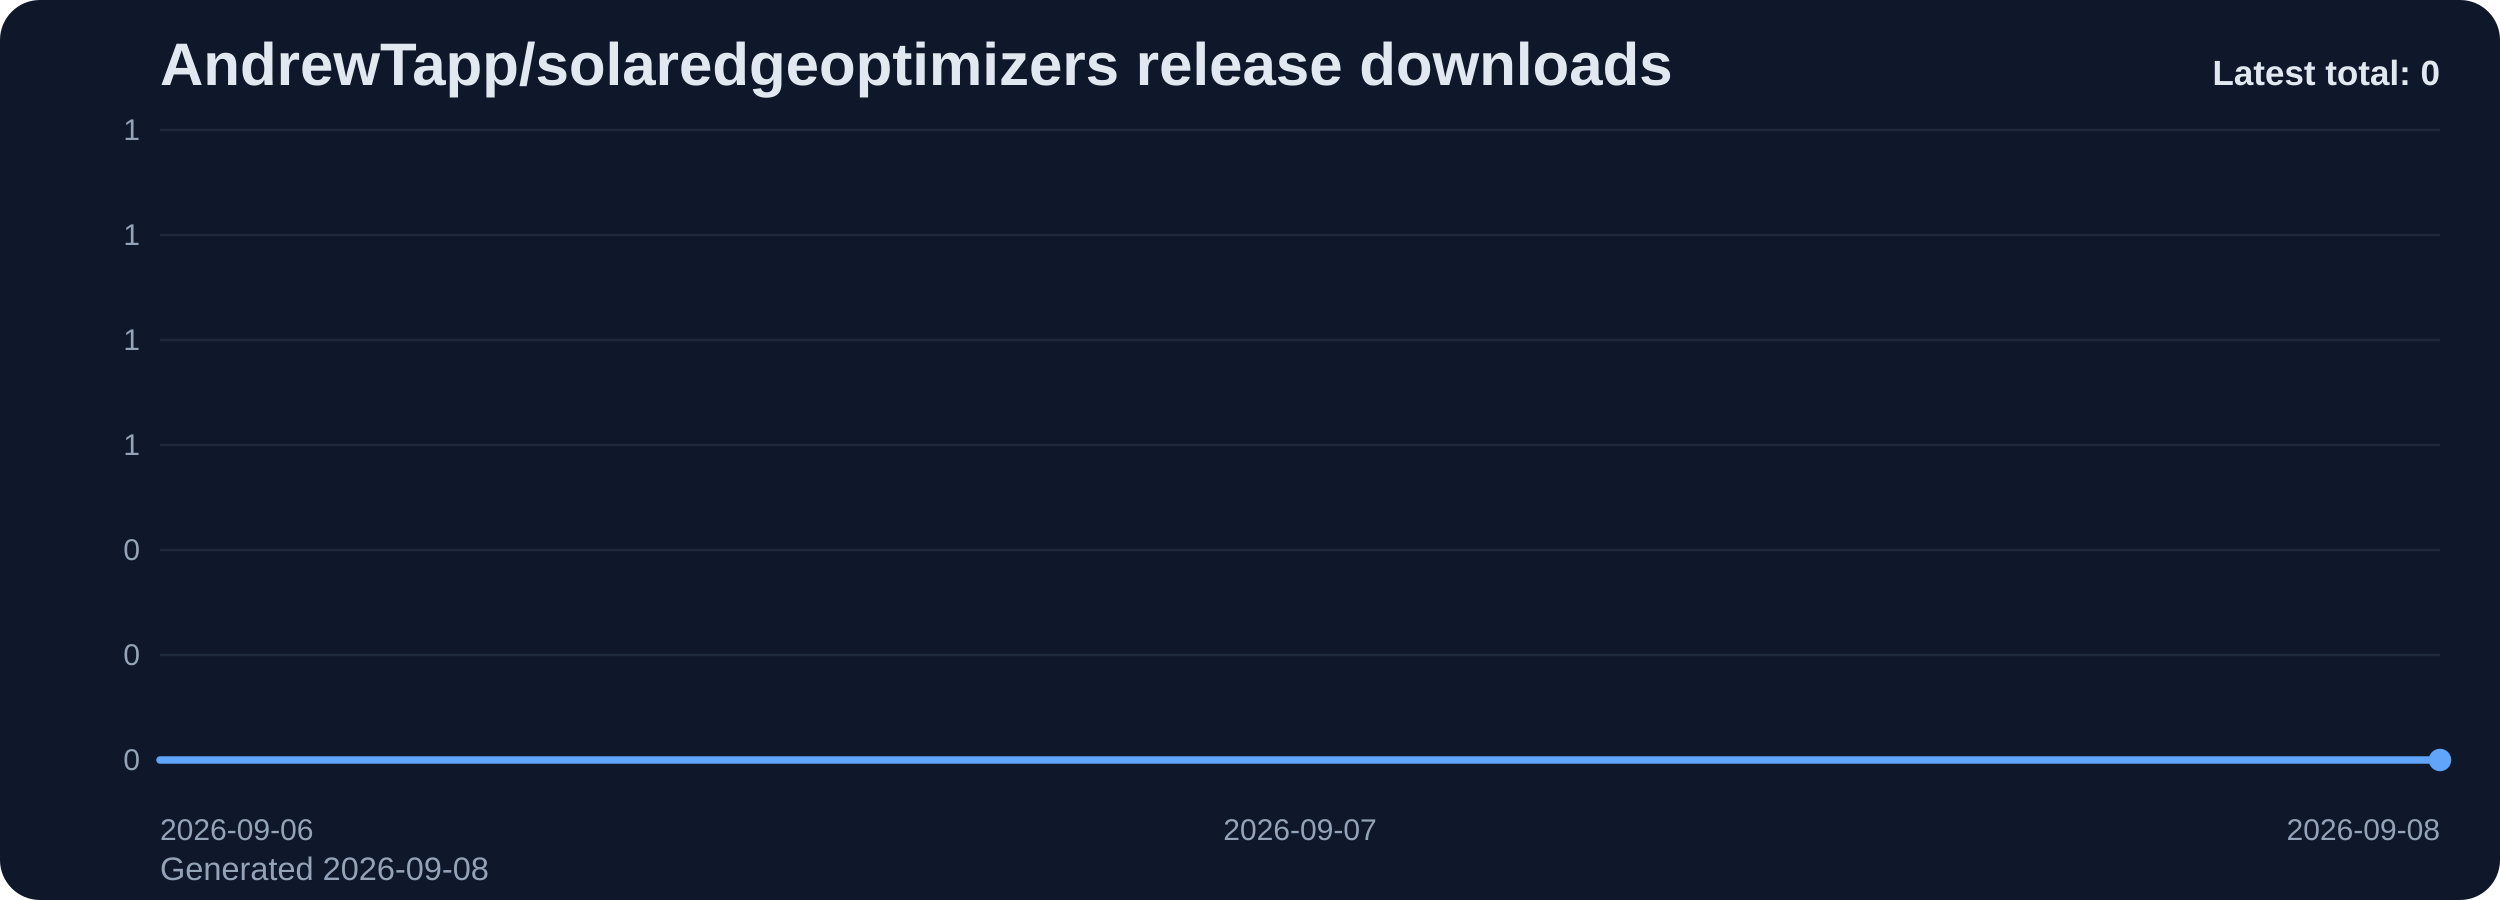
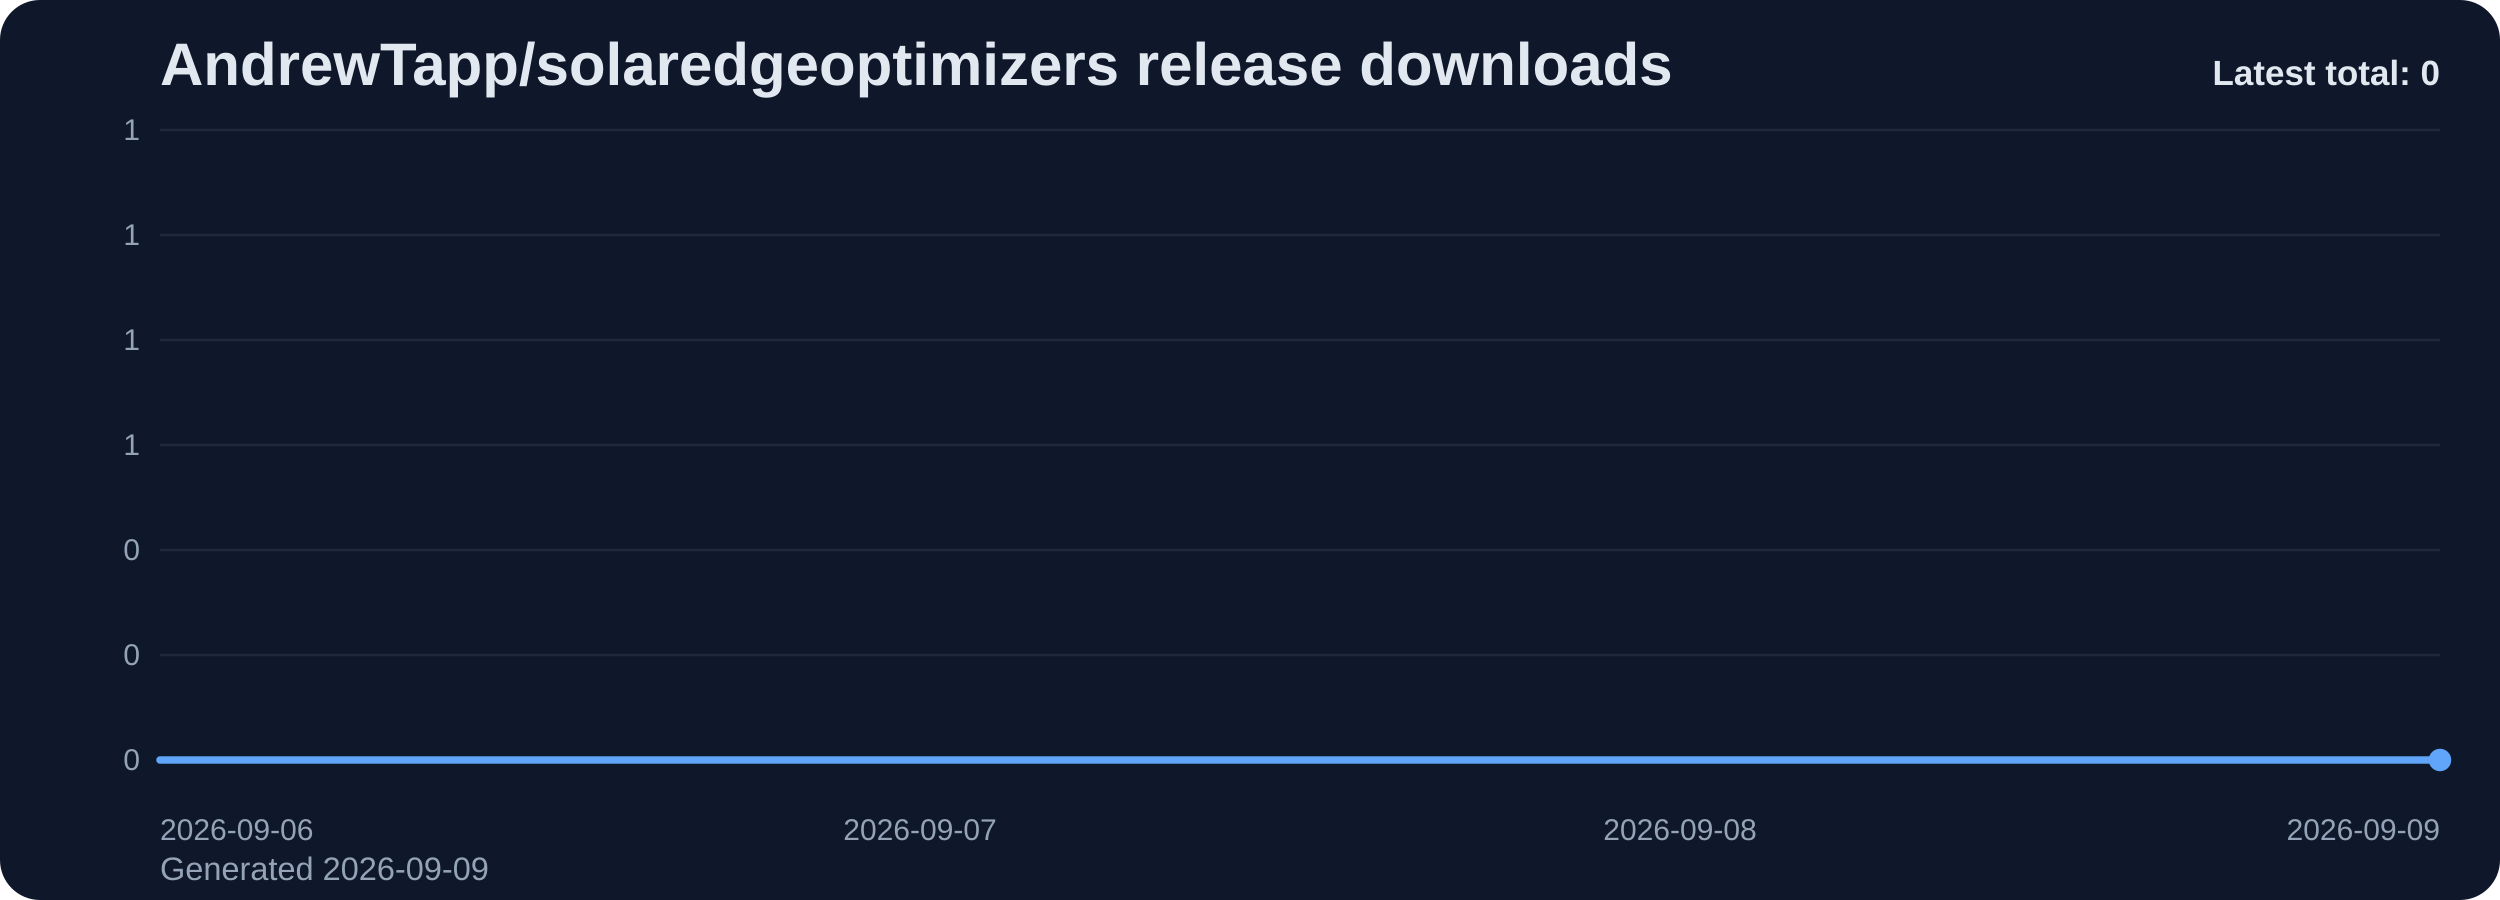
<svg xmlns="http://www.w3.org/2000/svg" viewBox="0 0 1000 360" role="img" aria-label="AndrewTapp/solaredgeoptimizers release downloads chart">
  <defs>
    <linearGradient id="fill-total-trend-slate" x1="0" y1="0" x2="0" y2="1">
      <stop offset="0%" stop-color="#60a5fa" stop-opacity="0.32" />
      <stop offset="100%" stop-color="#60a5fa" stop-opacity="0.05" />
    </linearGradient>
    <style>
      .bg { fill: #0f172a; }
      .title { font: 700 24px Arial, sans-serif; fill: #e2e8f0; }
      .sub { font: 400 13px Arial, sans-serif; fill: #94a3b8; }
      .grid { stroke: #1e293b; stroke-width: 1; }
      .axis { font: 400 12px Arial, sans-serif; fill: #94a3b8; }
      .line { fill: none; stroke: #60a5fa; stroke-width: 3; stroke-linecap: round; stroke-linejoin: round; }
      .dot { fill: #60a5fa; }
      .value { font: 600 11px Arial, sans-serif; fill: #cbd5e1; }
      .latest { font: 700 14px Arial, sans-serif; fill: #e2e8f0; }
    </style>
  </defs>
  <rect class="bg" x="0" y="0" width="1000" height="360" rx="16" />
  <text class="title" x="64" y="34">AndrewTapp/solaredgeoptimizers release downloads</text>
-   <text class="sub" x="64" y="352">Generated 2026-09-08</text>
+   <text class="sub" x="64" y="352">Generated 2026-09-09</text>
  <line x1="64" y1="52.00" x2="976" y2="52.00" class="grid" />
  <text x="56" y="56.00" text-anchor="end" class="axis">1</text>
  <line x1="64" y1="94.00" x2="976" y2="94.00" class="grid" />
  <text x="56" y="98.00" text-anchor="end" class="axis">1</text>
  <line x1="64" y1="136.00" x2="976" y2="136.00" class="grid" />
  <text x="56" y="140.00" text-anchor="end" class="axis">1</text>
  <line x1="64" y1="178.00" x2="976" y2="178.00" class="grid" />
  <text x="56" y="182.00" text-anchor="end" class="axis">1</text>
  <line x1="64" y1="220.00" x2="976" y2="220.00" class="grid" />
  <text x="56" y="224.00" text-anchor="end" class="axis">0</text>
  <line x1="64" y1="262.00" x2="976" y2="262.00" class="grid" />
  <text x="56" y="266.00" text-anchor="end" class="axis">0</text>
  <line x1="64" y1="304.00" x2="976" y2="304.00" class="grid" />
  <text x="56" y="308.00" text-anchor="end" class="axis">0</text>
-   <path d="M 64.00 304 L 64.00 304.00 L 520.00 304.00 L 976.00 304.00 L 976.00 304 Z" fill="url(#fill-total-trend-slate)" />
-   <polyline class="line" points="64.00,304.00 520.00,304.00 976.00,304.00" />
+   <path d="M 64.00 304 L 64.00 304.00 L 368.00 304.00 L 672.00 304.00 L 976.00 304.00 L 976.00 304 Z" fill="url(#fill-total-trend-slate)" />
+   <polyline class="line" points="64.00,304.00 368.00,304.00 672.00,304.00 976.00,304.00" />
  <circle class="dot" cx="976.00" cy="304.00" r="4.5" />
  <text class="axis" x="64.00" y="336" text-anchor="start">2026-09-06</text>
-   <text class="axis" x="520.00" y="336" text-anchor="middle">2026-09-07</text>
-   <text class="axis" x="976.00" y="336" text-anchor="end">2026-09-08</text>
+   <text class="axis" x="368.00" y="336" text-anchor="middle">2026-09-07</text>
+   <text class="axis" x="672.00" y="336" text-anchor="middle">2026-09-08</text>
+   <text class="axis" x="976.00" y="336" text-anchor="end">2026-09-09</text>
  <text class="latest" x="976" y="34" text-anchor="end">Latest total: 0</text>
</svg>
